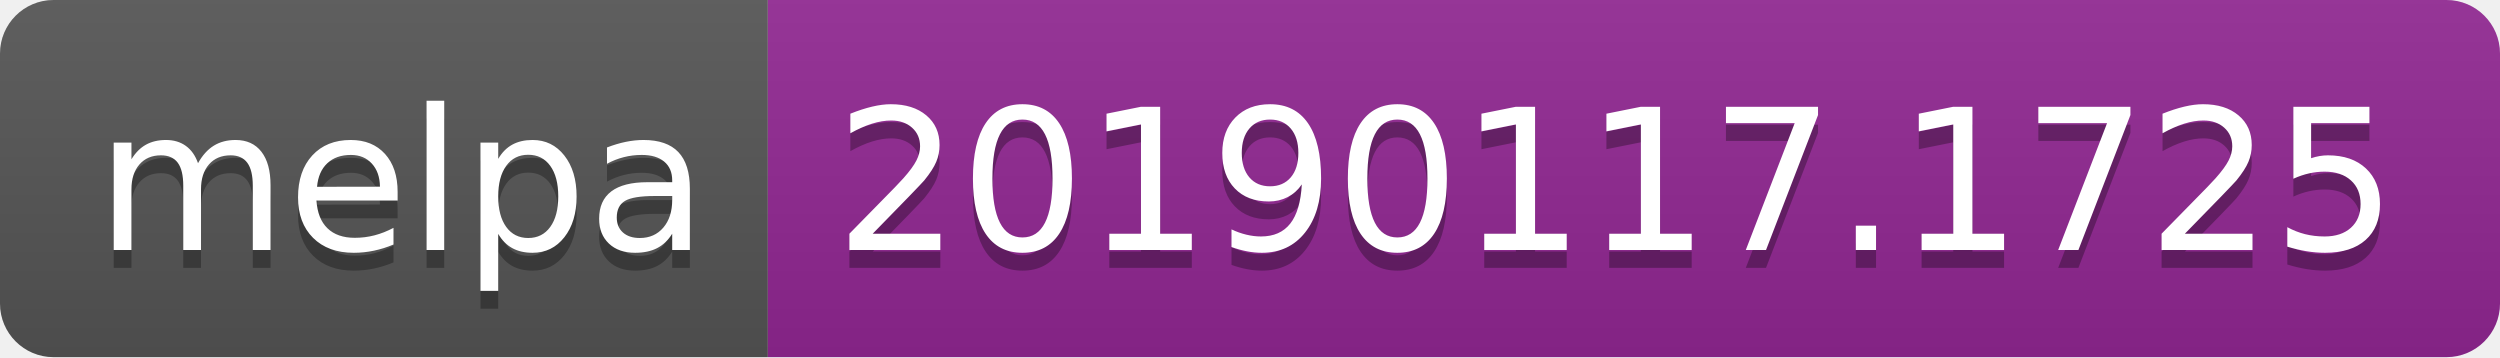
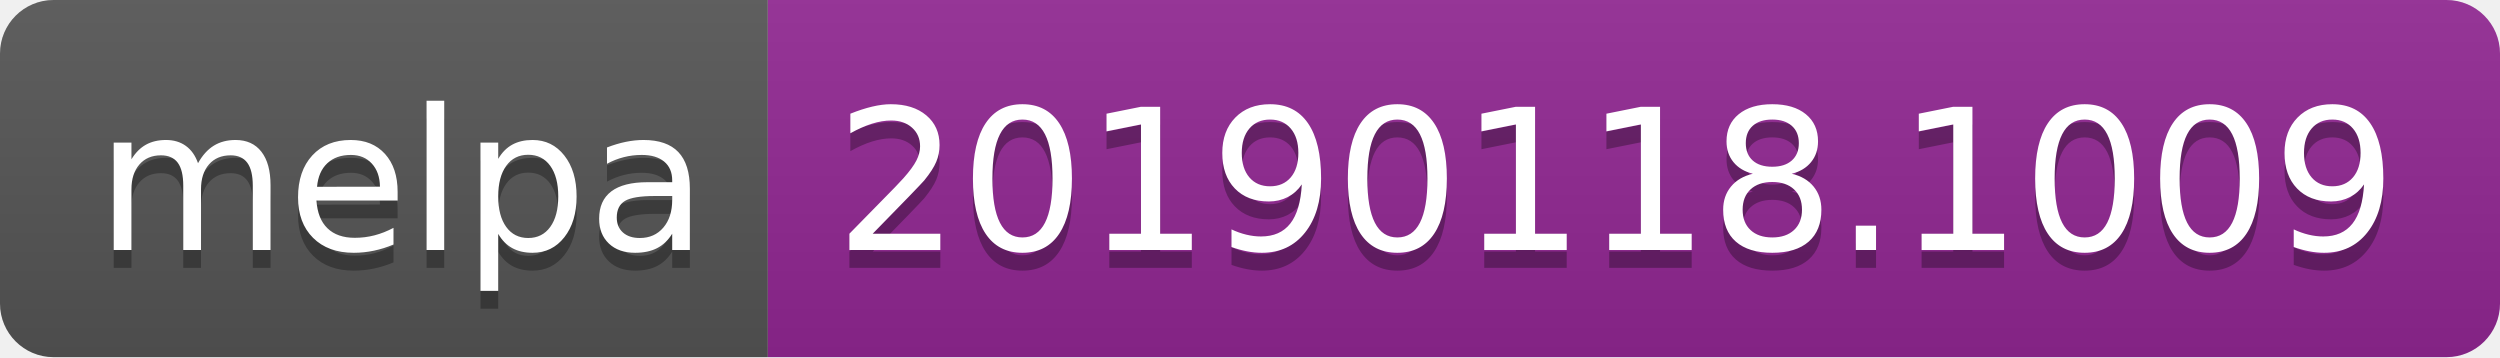
<svg xmlns="http://www.w3.org/2000/svg" width="140" height="20">
  <linearGradient id="b" x2="0" y2="100%">
    <stop offset="0" stop-color="#bbb" stop-opacity=".1" />
    <stop offset="1" stop-opacity=".1" />
  </linearGradient>
  <clipPath id="a">
    <rect width="140" height="20" rx="3" fill="#fff" />
  </clipPath>
  <g clip-path="url(#a)">
    <path fill="#555" d="M0 0h43v20H0z" />
    <path fill="#922793" d="M43 0h97v20H43z" />
    <path fill="url(#b)" d="M0 0h140v20H0z" />
  </g>
  <g fill="#fff" text-anchor="middle" font-family="DejaVu Sans,Verdana,Geneva,sans-serif" font-size="110">
    <text x="225" y="150" fill="#010101" fill-opacity=".3" transform="scale(.1)" textLength="330">melpa</text>
    <text x="225" y="140" transform="scale(.1)" textLength="330">melpa</text>
-     <text x="905" y="150" fill="#010101" fill-opacity=".3" transform="scale(.1)" textLength="870">20190117.1725</text>
-     <text x="905" y="140" transform="scale(.1)" textLength="870">20190117.1725</text>
+     <text x="905" y="150" fill="#010101" fill-opacity=".3" transform="scale(.1)" textLength="870">20190118.1009</text>
+     <text x="905" y="140" transform="scale(.1)" textLength="870">20190118.1009</text>
  </g>
</svg>
